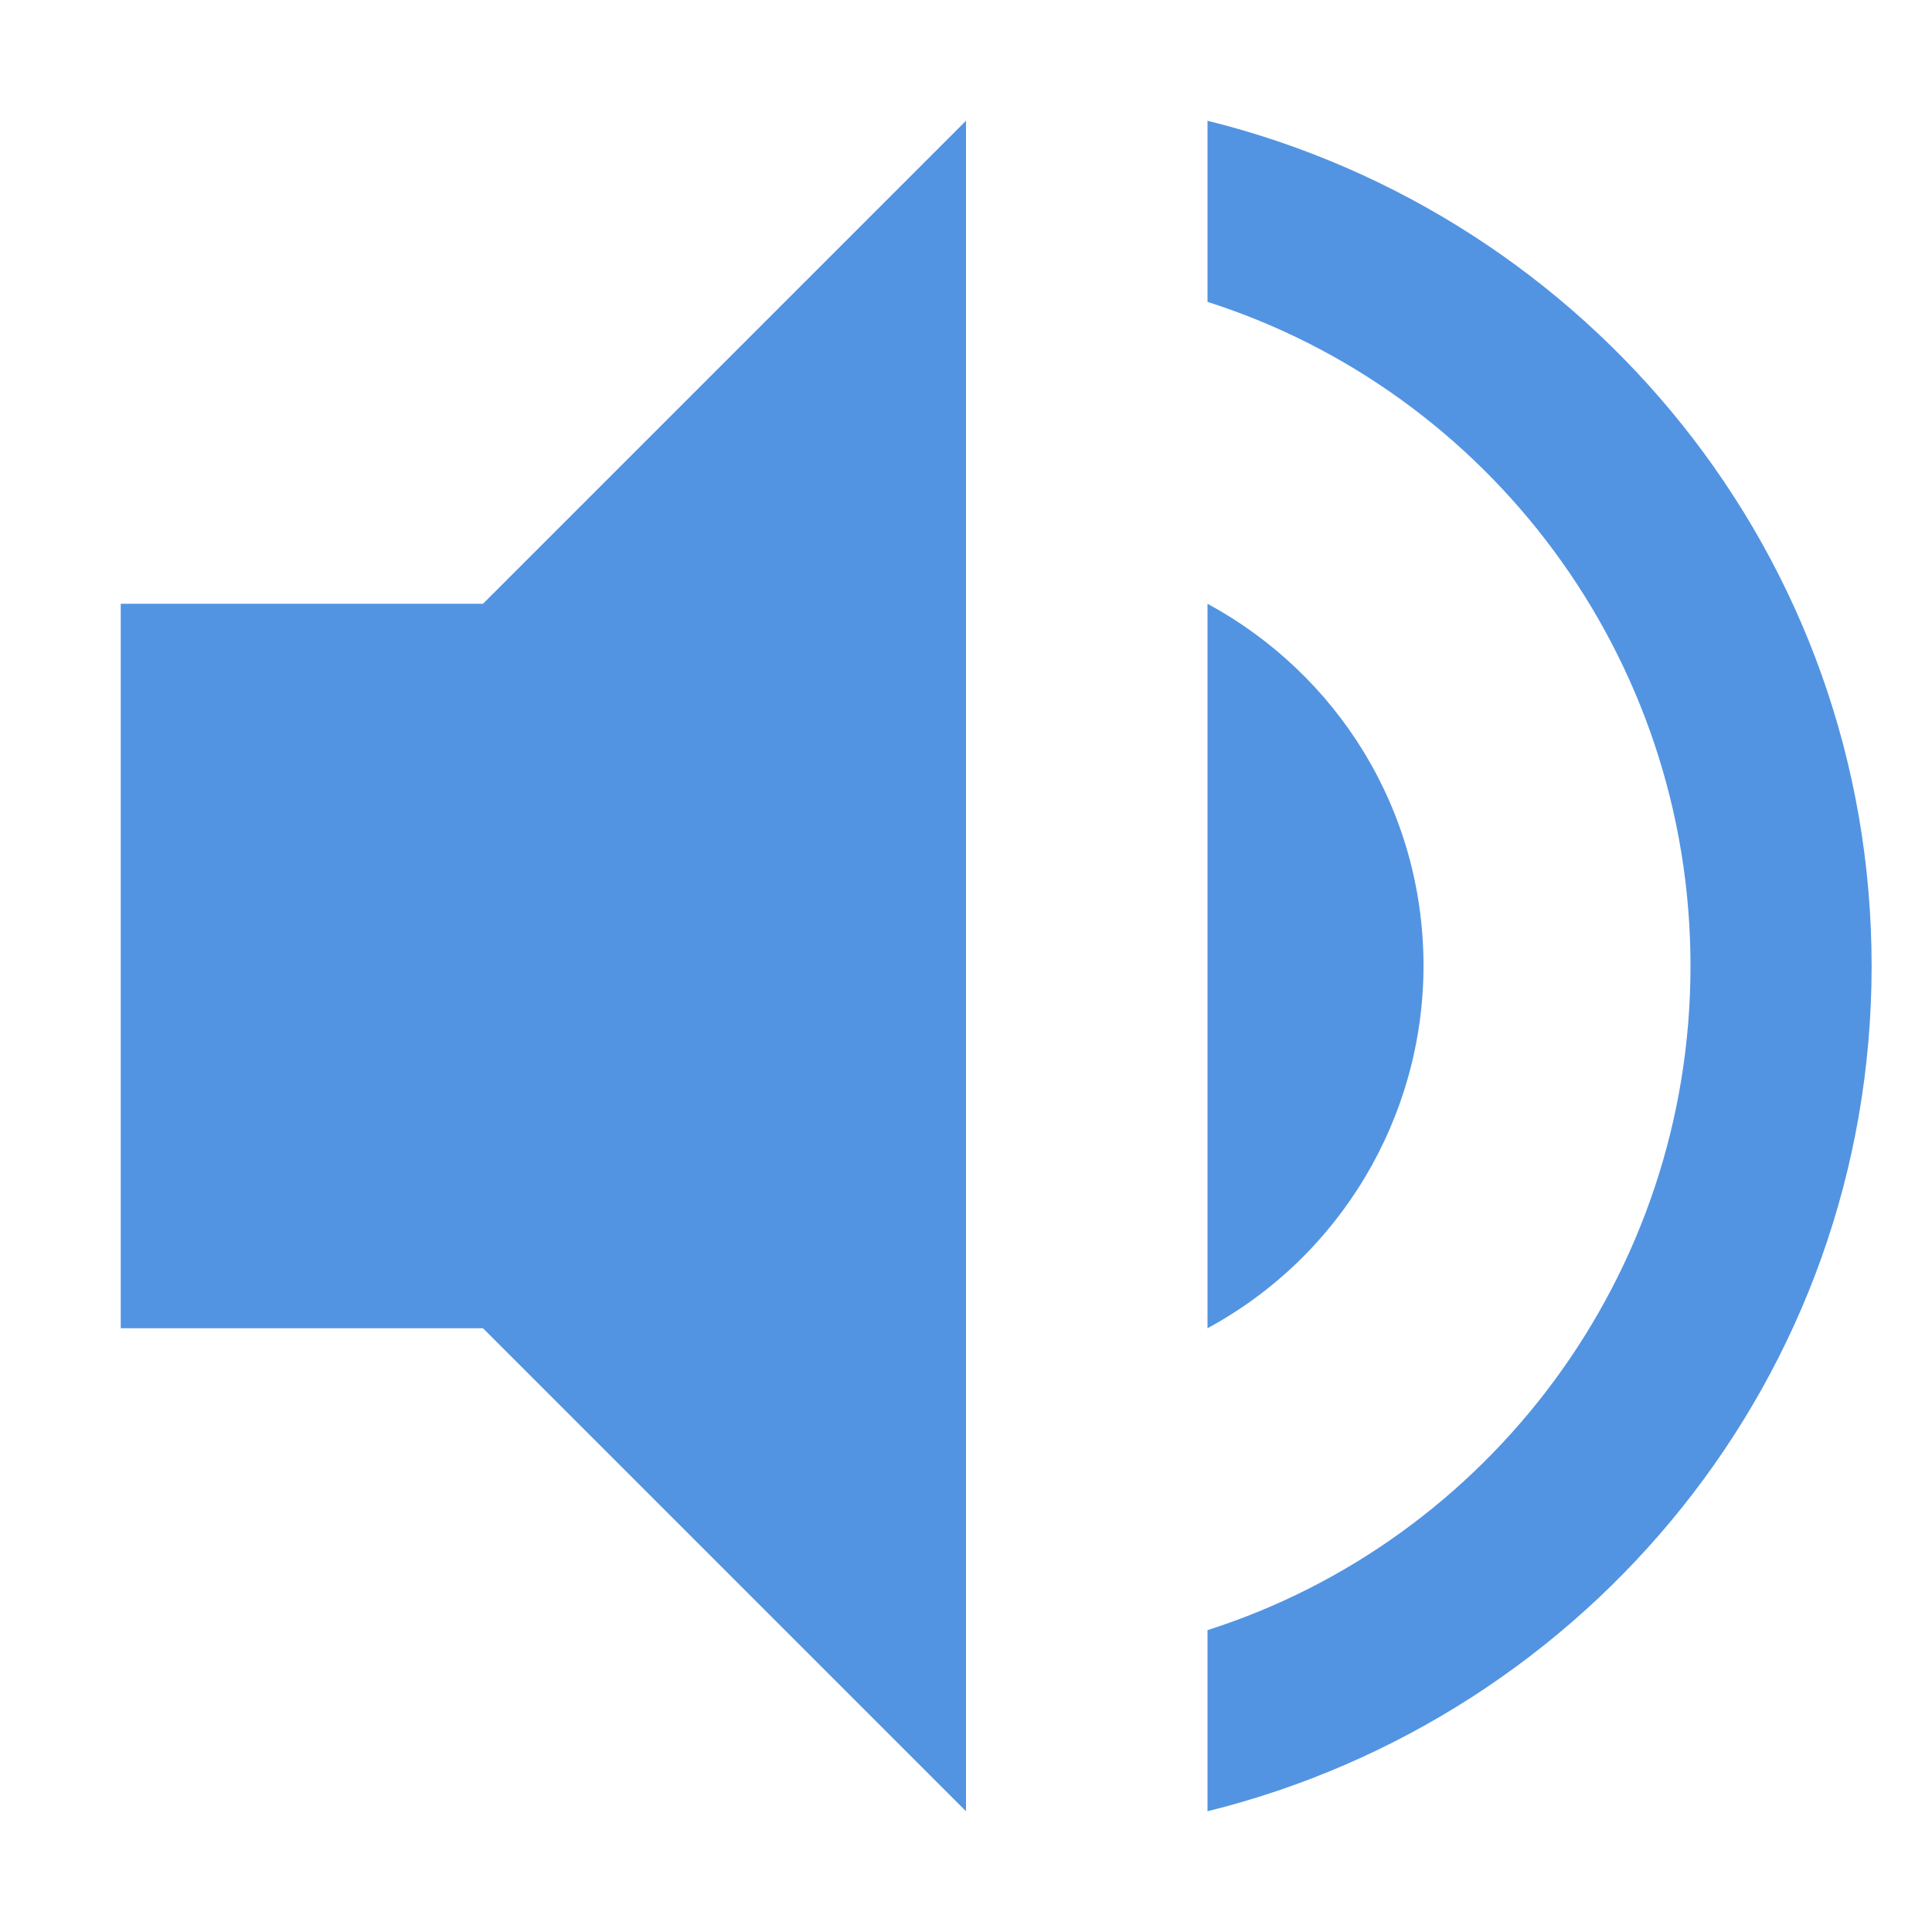
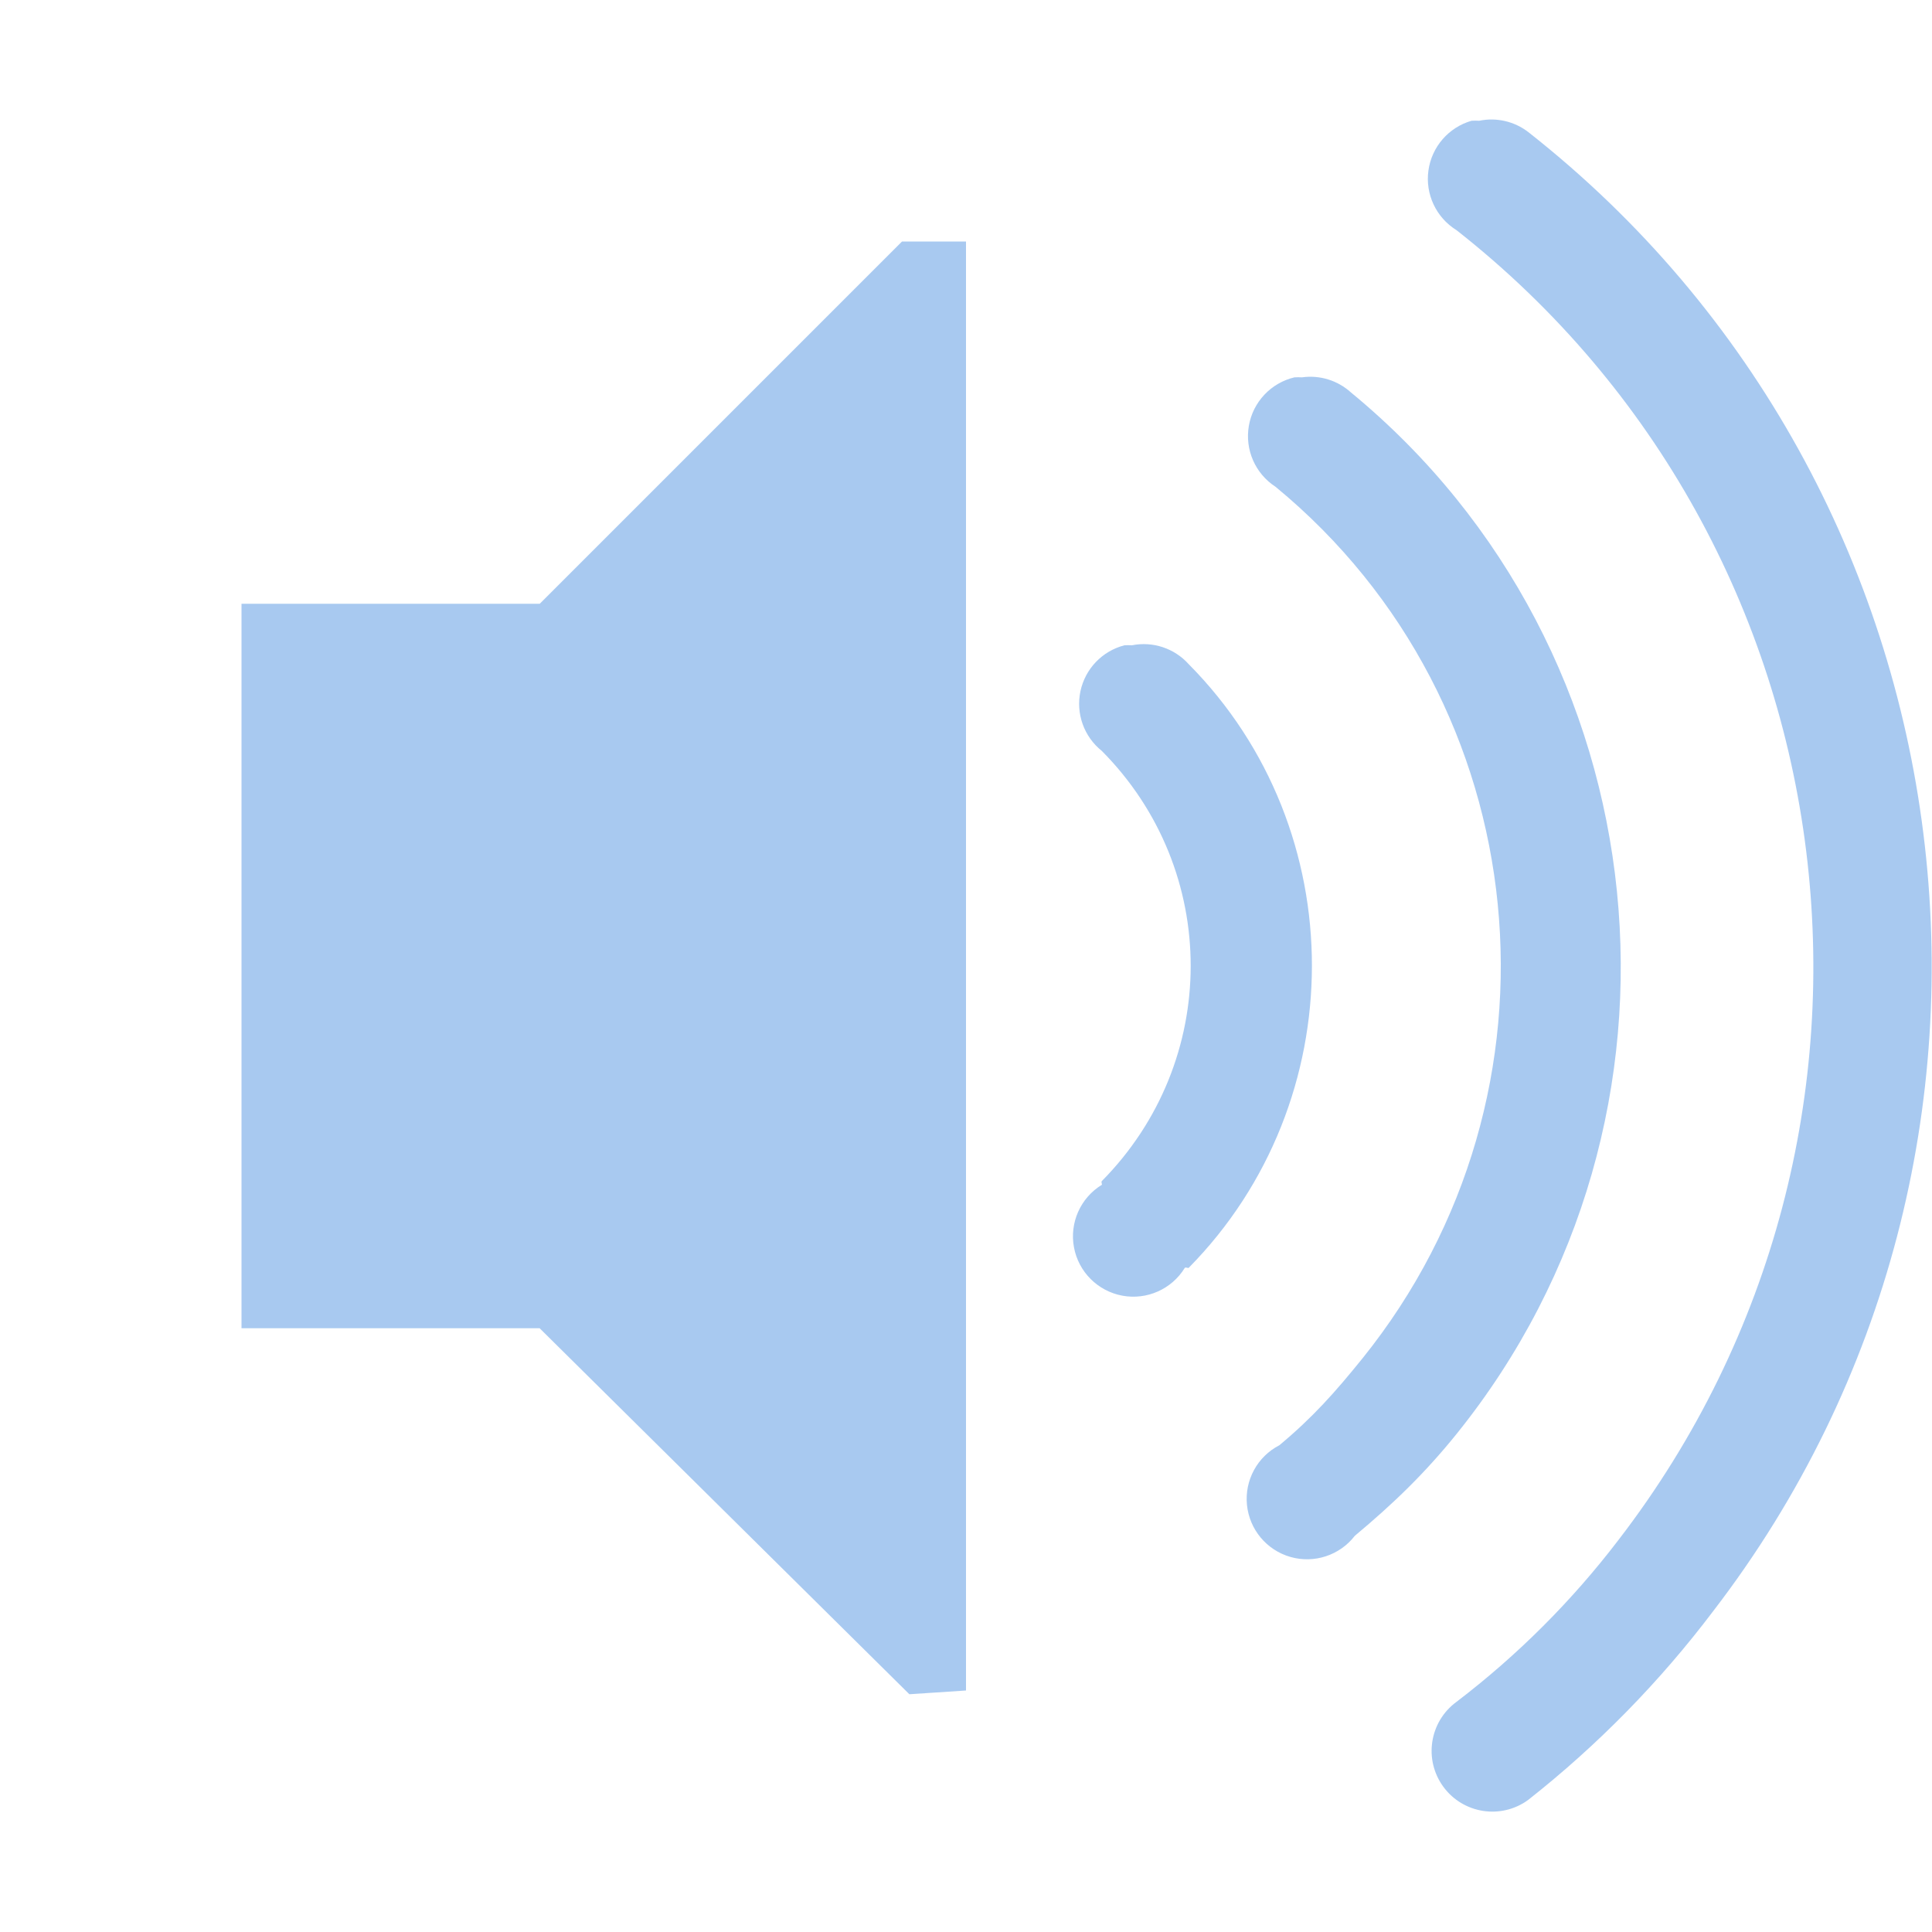
- <svg xmlns="http://www.w3.org/2000/svg" width="16" height="16">
-   <path class="warning" d="M8 1L4 5H1v6h3l4 4zm2 0v1.5c2.32.74 4 2.93 4 5.5s-1.68 4.76-4 5.5V15c3.15-.78 5.5-3.6 5.5-7S13.15 1.78 10 1zm0 4v6a3.418 3.418 0 0 0 1.789-3c0-1.3-.719-2.42-1.789-3z" fill="#5294e2" />
+ <svg xmlns="http://www.w3.org/2000/svg" width="16" height="16" version="1.1">
+   <path d="m12.187 1a0.5 0.5 0 0 0-0.125 0.906c3.336 2.621 3.938 7.47 1.344 10.844a7.118 7.118 0 0 1-1.344 1.344 0.503 0.503 0 1 0 0.594 0.812 8.545 8.545 0 0 0 1.531-1.562c2.923-3.802 2.231-9.294-1.53-12.25a0.5 0.5 0 0 0-0.407-0.094 0.5 0.5 0 0 0-0.063 0zm-4.717 1-3 3h-2.47v6h2.469l3.062 3.031 0.469-0.031v-12h-0.531zm3.25 1.125a0.5 0.5 0 0 0-0.157 0.906c2.176 1.791 2.492 5.018 0.72 7.219-0.228 0.282-0.411 0.488-0.688 0.719a0.5 0.5 0 1 0 0.625 0.75c0.32-0.267 0.581-0.519 0.843-0.844 2.112-2.621 1.72-6.49-0.875-8.625a0.5 0.5 0 0 0-0.406-0.125 0.5 0.5 0 0 0-0.062 0zm-1.408 2.219a0.5 0.5 0 0 0-0.187 0.875c0.982 0.99 0.98 2.57 0 3.562-8e-3 8e-3 4e-3 0.028 0 0.031a0.5 0.5 0 1 0 0.687 0.688c8e-3 -8e-3 0.028 4e-3 0.032 0 1.359-1.378 1.363-3.626 0-5a0.5 0.5 0 0 0-0.47-0.156 0.5 0.5 0 0 0-0.062 0z" color="#5d656b" fill="#5294e2" opacity=".5" overflow="visible" />
</svg>
